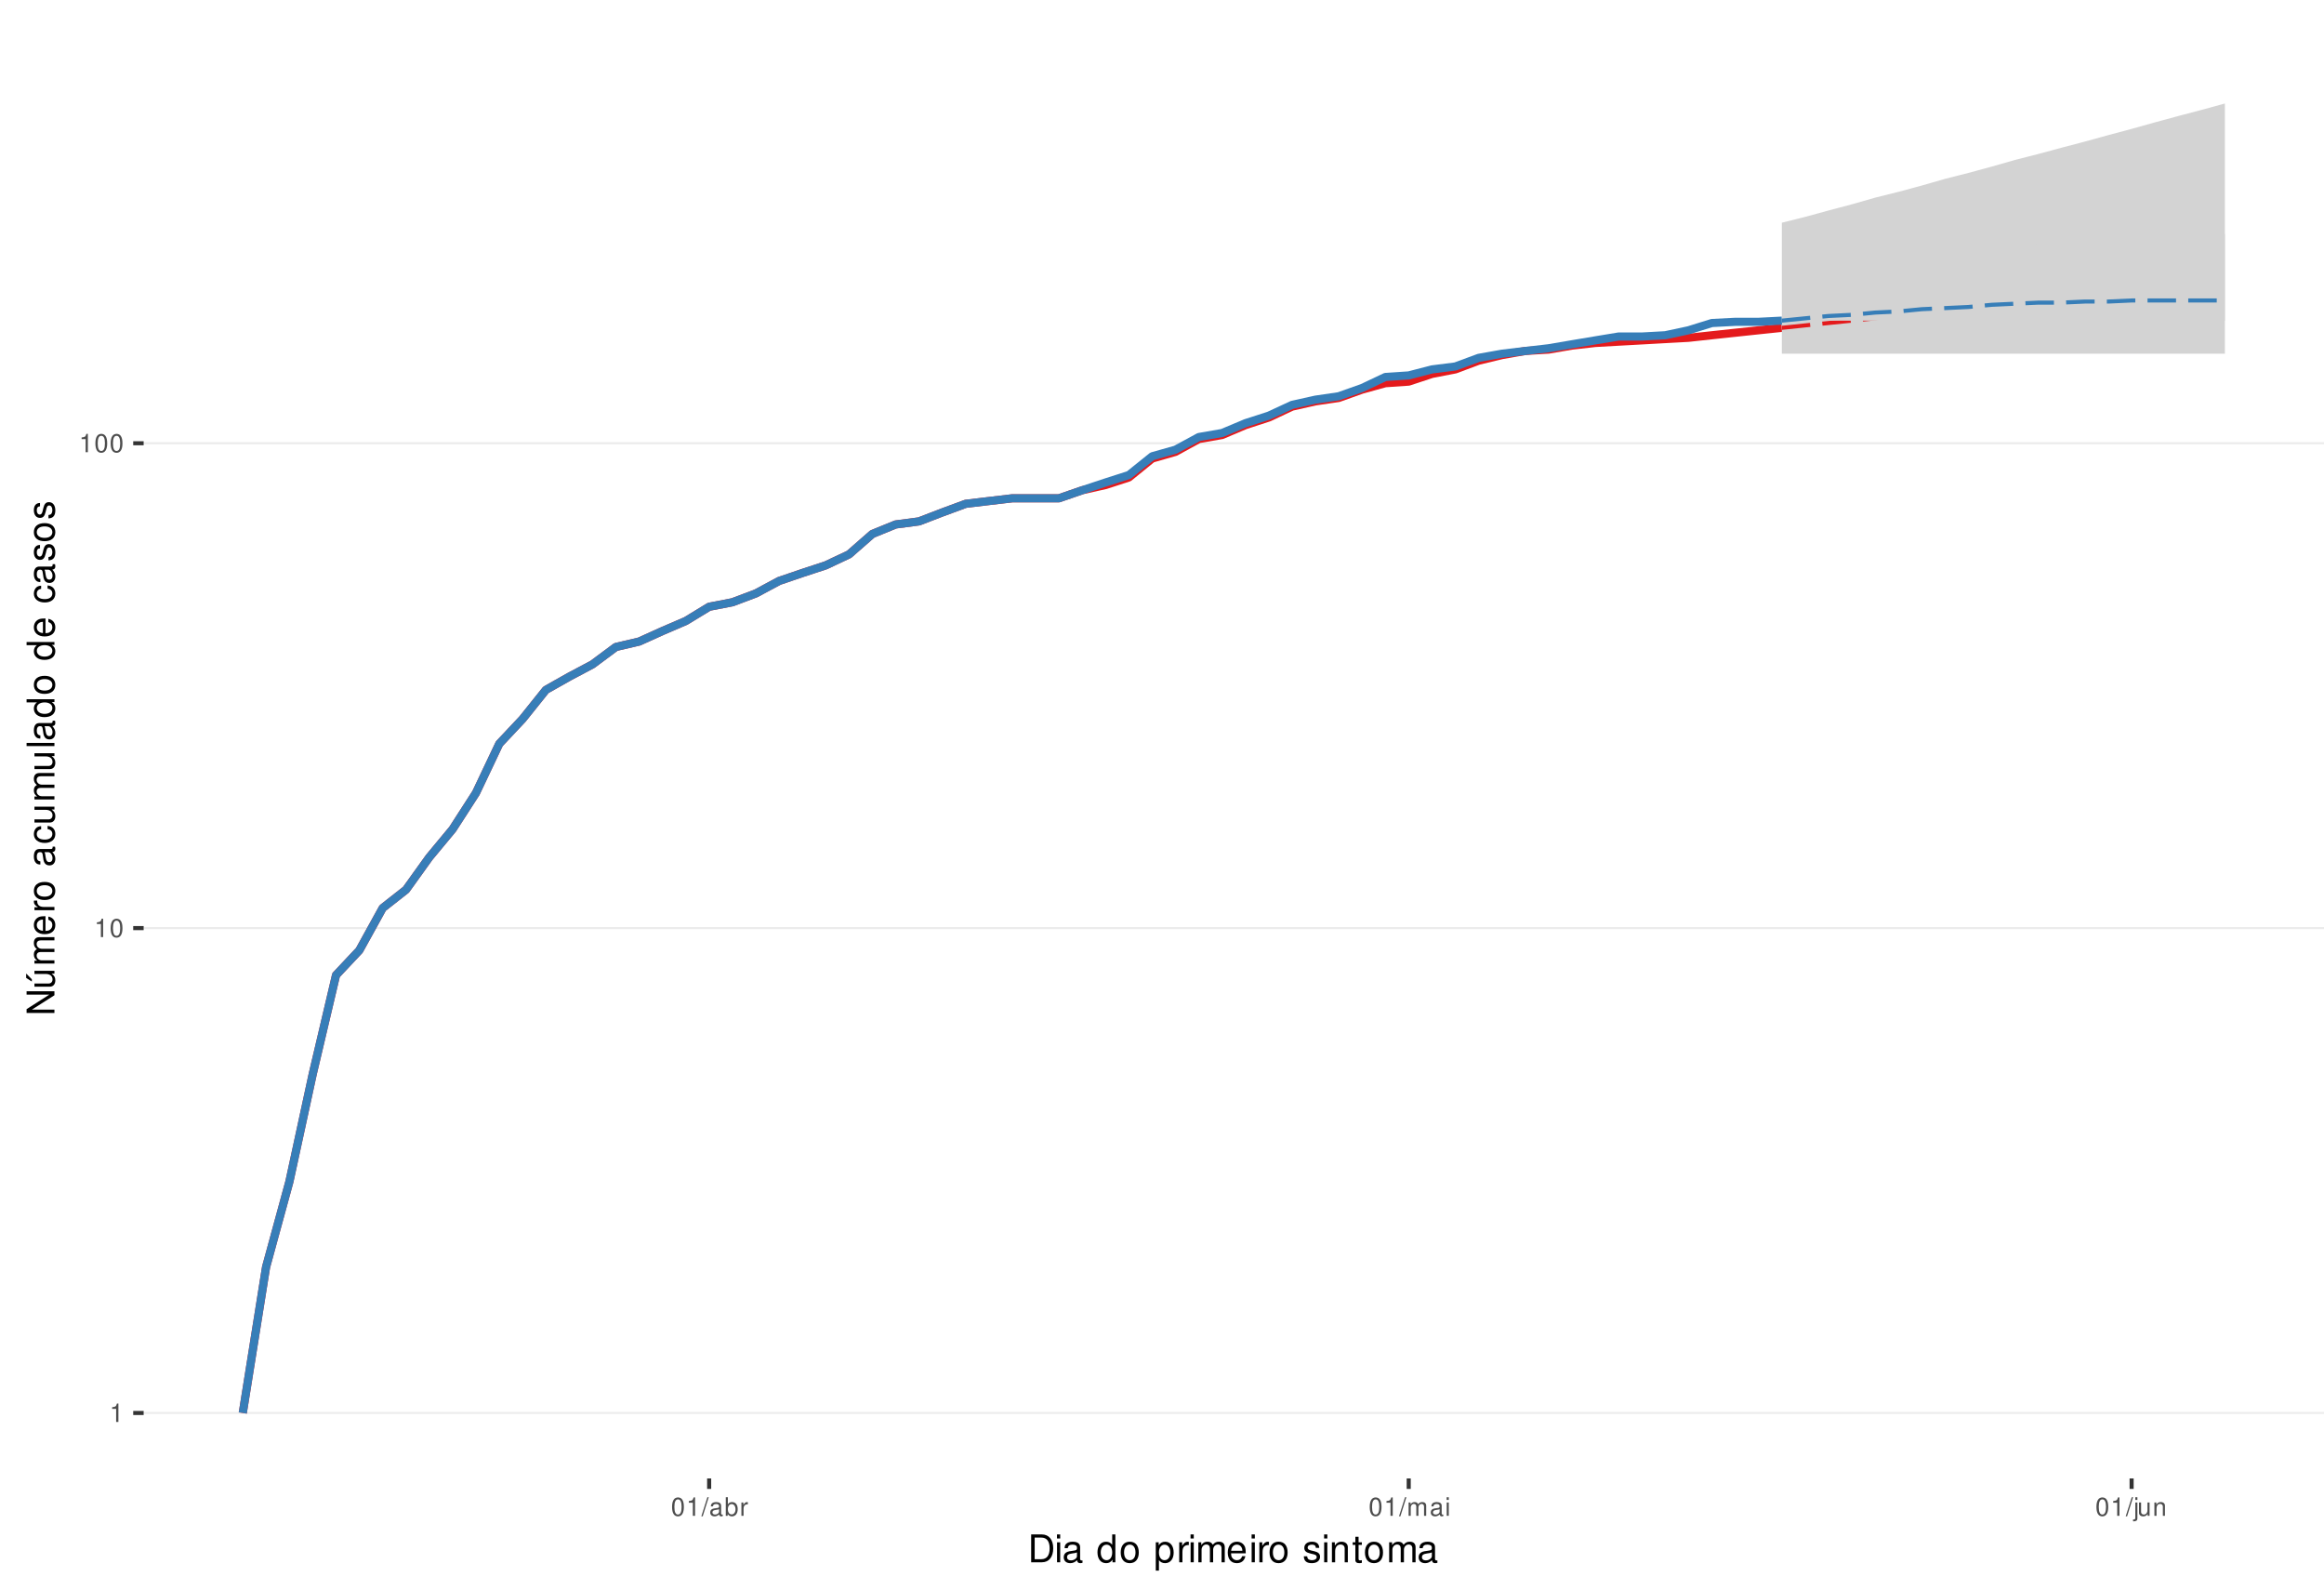
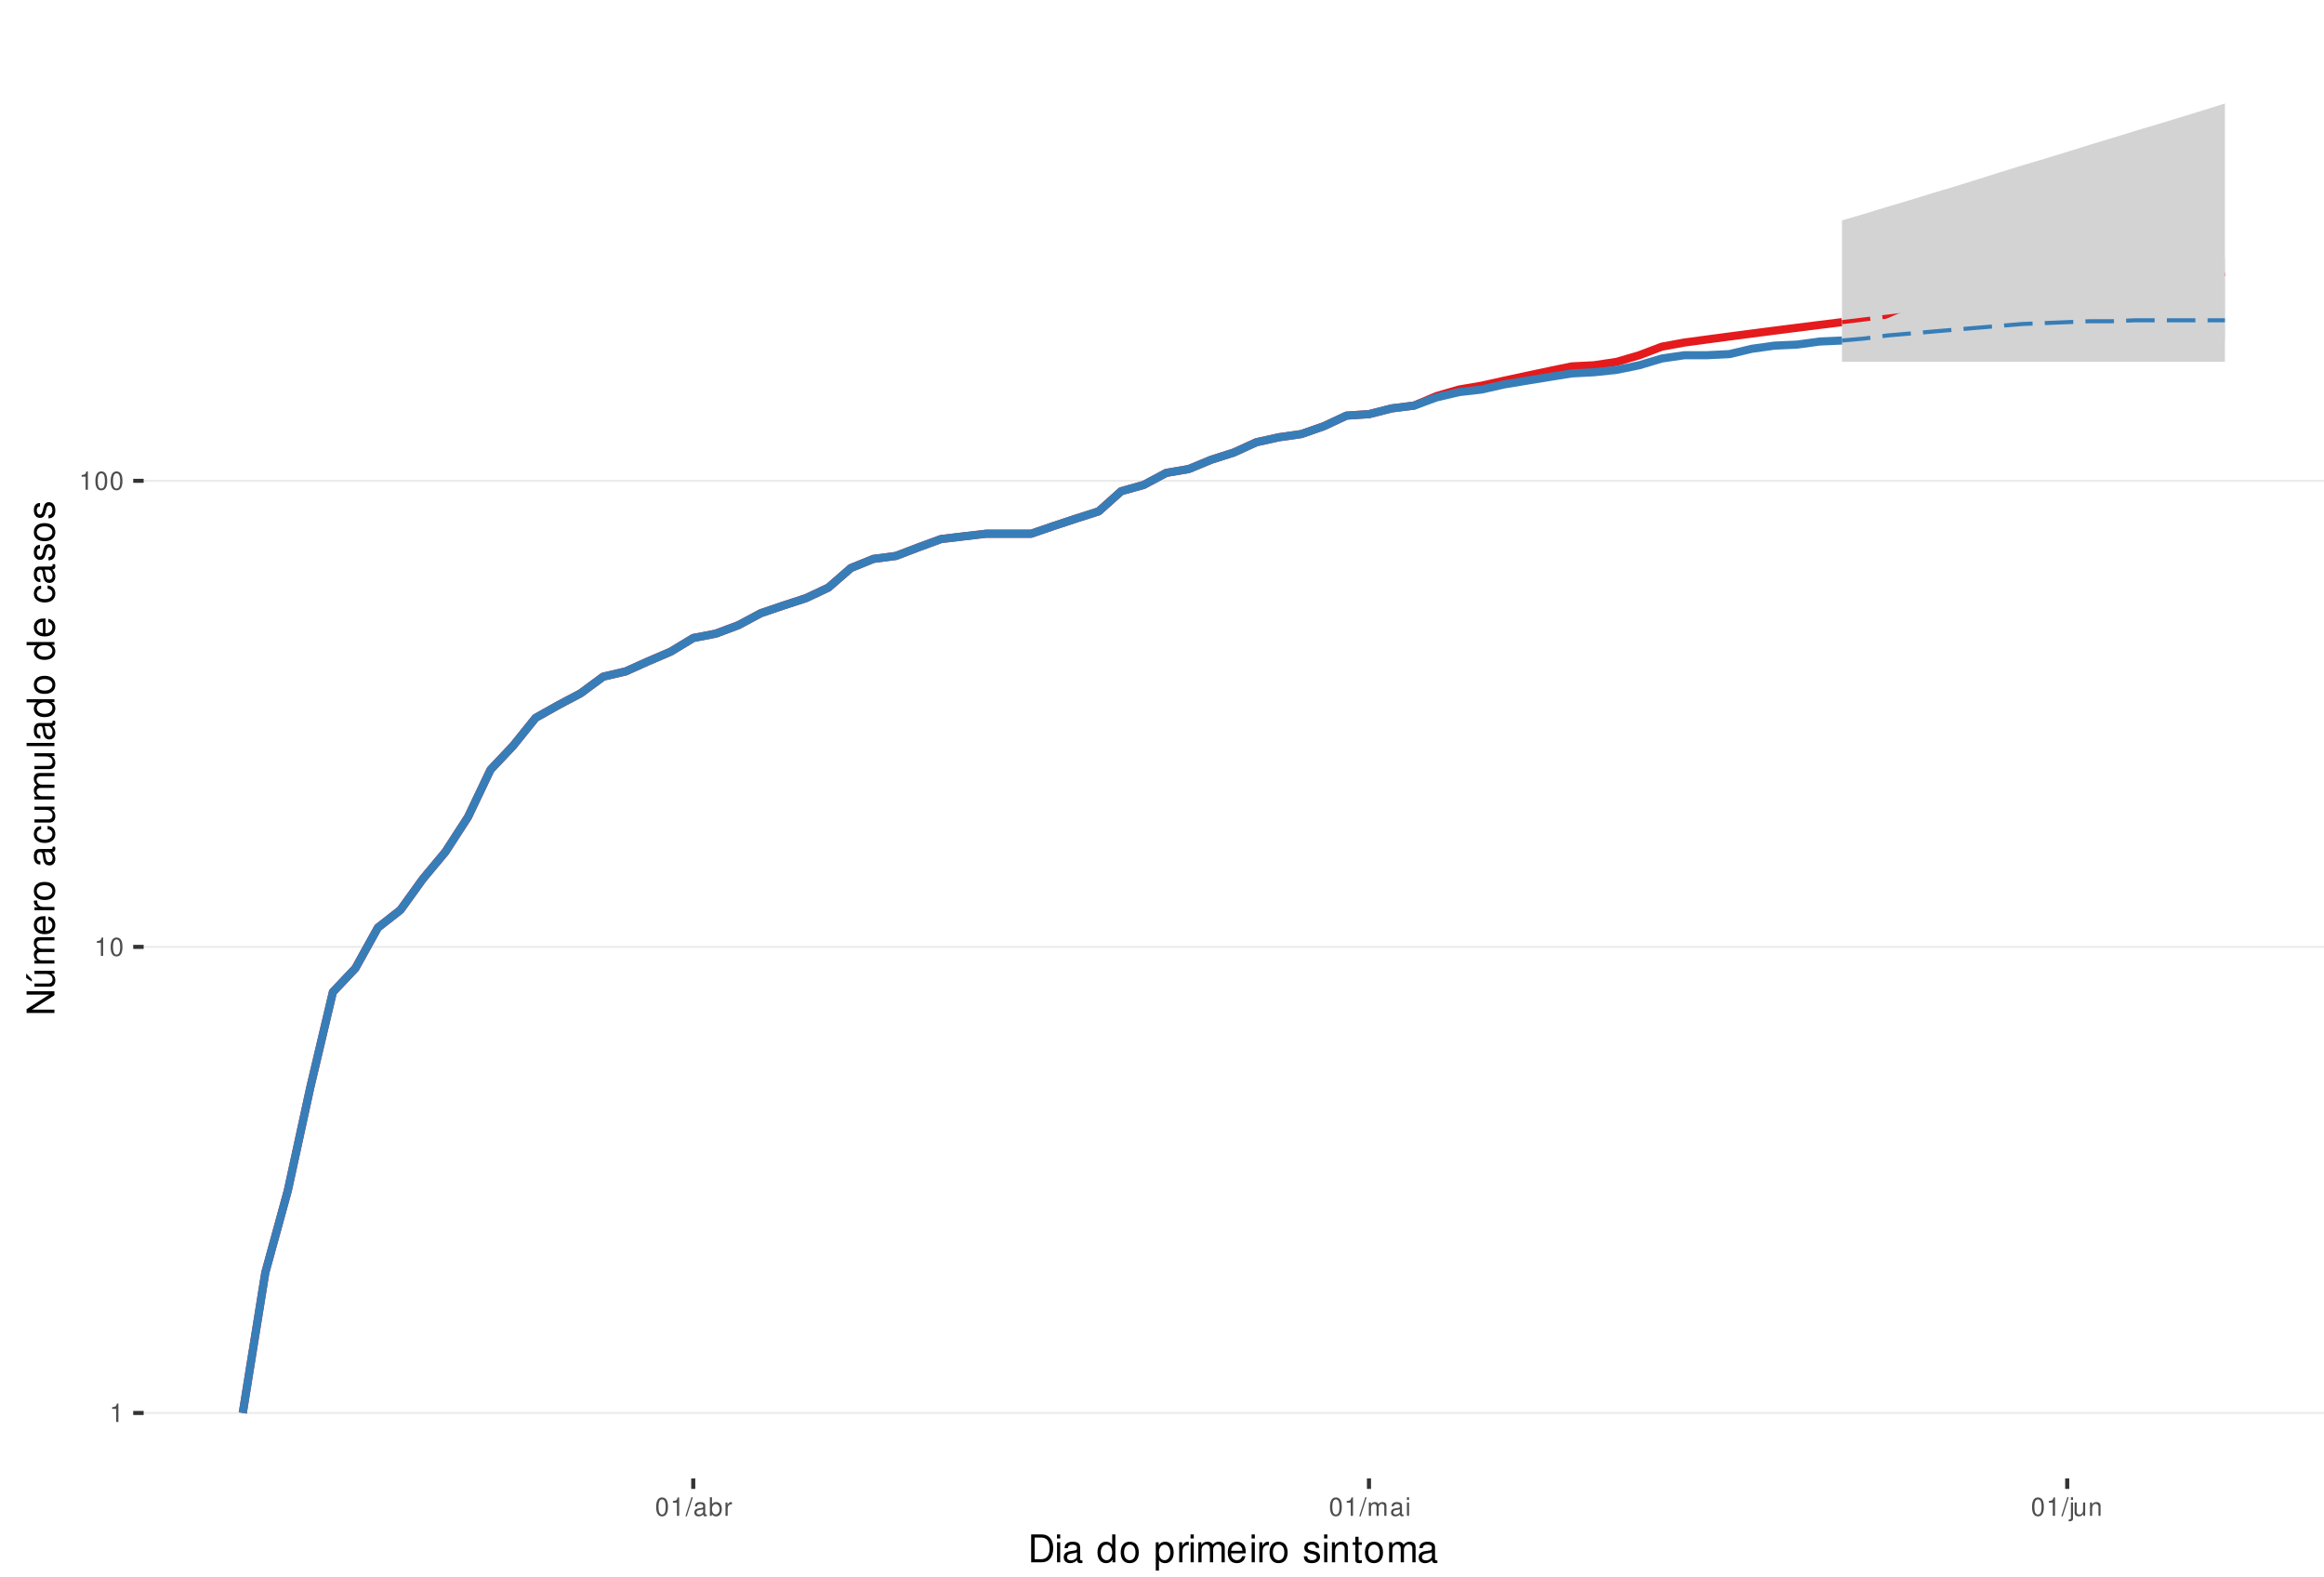
<svg xmlns="http://www.w3.org/2000/svg" xmlns:xlink="http://www.w3.org/1999/xlink" width="609pt" height="413pt" viewBox="0 0 609 413" version="1.1">
  <defs>
    <g>
      <symbol overflow="visible" id="glyph0-0">
        <path style="stroke:none;" d="" />
      </symbol>
      <symbol overflow="visible" id="glyph0-1">
        <path style="stroke:none;" d="M 1.719 -3.422 L 1.719 0 L 2.312 0 L 2.312 -4.812 L 1.922 -4.812 C 1.719 -4.078 1.578 -3.969 0.672 -3.859 L 0.672 -3.422 Z M 1.719 -3.422 " />
      </symbol>
      <symbol overflow="visible" id="glyph0-2">
        <path style="stroke:none;" d="M 1.828 -4.812 C 1.391 -4.812 0.984 -4.609 0.75 -4.281 C 0.438 -3.859 0.281 -3.219 0.281 -2.328 C 0.281 -0.703 0.812 0.156 1.828 0.156 C 2.828 0.156 3.375 -0.703 3.375 -2.297 C 3.375 -3.219 3.234 -3.844 2.922 -4.281 C 2.672 -4.625 2.281 -4.812 1.828 -4.812 Z M 1.828 -4.297 C 2.469 -4.297 2.781 -3.641 2.781 -2.344 C 2.781 -0.969 2.469 -0.328 1.812 -0.328 C 1.203 -0.328 0.891 -1 0.891 -2.328 C 0.891 -3.641 1.203 -4.297 1.828 -4.297 Z M 1.828 -4.297 " />
      </symbol>
      <symbol overflow="visible" id="glyph0-3">
        <path style="stroke:none;" d="M 1.531 -4.859 L -0.047 0.141 L 0.312 0.141 L 1.891 -4.859 Z M 1.531 -4.859 " />
      </symbol>
      <symbol overflow="visible" id="glyph0-4">
        <path style="stroke:none;" d="M 3.562 -0.328 C 3.5 -0.312 3.469 -0.312 3.438 -0.312 C 3.25 -0.312 3.141 -0.406 3.141 -0.578 L 3.141 -2.641 C 3.141 -3.25 2.688 -3.594 1.828 -3.594 C 1.312 -3.594 0.906 -3.438 0.672 -3.188 C 0.516 -3 0.453 -2.797 0.438 -2.453 L 0.984 -2.453 C 1.031 -2.875 1.297 -3.078 1.812 -3.078 C 2.312 -3.078 2.594 -2.891 2.594 -2.562 L 2.594 -2.406 C 2.578 -2.172 2.469 -2.078 2.016 -2.031 C 1.219 -1.922 1.109 -1.891 0.891 -1.812 C 0.484 -1.641 0.281 -1.328 0.281 -0.875 C 0.281 -0.25 0.719 0.156 1.422 0.156 C 1.859 0.156 2.219 0 2.609 -0.359 C 2.656 0 2.828 0.156 3.188 0.156 C 3.297 0.156 3.375 0.141 3.562 0.094 Z M 2.594 -1.094 C 2.594 -0.906 2.531 -0.797 2.375 -0.641 C 2.141 -0.438 1.875 -0.328 1.547 -0.328 C 1.109 -0.328 0.859 -0.547 0.859 -0.891 C 0.859 -1.266 1.094 -1.438 1.703 -1.531 C 2.297 -1.609 2.406 -1.641 2.594 -1.719 Z M 2.594 -1.094 " />
      </symbol>
      <symbol overflow="visible" id="glyph0-5">
        <path style="stroke:none;" d="M 0.359 -4.859 L 0.359 0 L 0.859 0 L 0.859 -0.453 C 1.125 -0.047 1.484 0.156 1.969 0.156 C 2.875 0.156 3.484 -0.594 3.484 -1.75 C 3.484 -2.891 2.922 -3.594 1.984 -3.594 C 1.516 -3.594 1.172 -3.406 0.906 -3.016 L 0.906 -4.859 Z M 1.891 -3.062 C 2.5 -3.062 2.906 -2.531 2.906 -1.703 C 2.906 -0.906 2.484 -0.359 1.891 -0.359 C 1.297 -0.359 0.906 -0.906 0.906 -1.719 C 0.906 -2.531 1.297 -3.062 1.891 -3.062 Z M 1.891 -3.062 " />
      </symbol>
      <symbol overflow="visible" id="glyph0-6">
        <path style="stroke:none;" d="M 0.453 -3.484 L 0.453 0 L 1.016 0 L 1.016 -1.812 C 1.031 -2.656 1.375 -3.016 2.141 -3 L 2.141 -3.562 C 2.047 -3.578 1.984 -3.594 1.922 -3.594 C 1.562 -3.594 1.297 -3.375 0.969 -2.859 L 0.969 -3.484 Z M 0.453 -3.484 " />
      </symbol>
      <symbol overflow="visible" id="glyph0-7">
        <path style="stroke:none;" d="M 0.469 -3.484 L 0.469 0 L 1.031 0 L 1.031 -2.188 C 1.031 -2.703 1.391 -3.109 1.844 -3.109 C 2.25 -3.109 2.484 -2.844 2.484 -2.406 L 2.484 0 L 3.047 0 L 3.047 -2.188 C 3.047 -2.703 3.422 -3.109 3.875 -3.109 C 4.266 -3.109 4.516 -2.844 4.516 -2.406 L 4.516 0 L 5.078 0 L 5.078 -2.609 C 5.078 -3.234 4.719 -3.594 4.062 -3.594 C 3.594 -3.594 3.312 -3.453 2.984 -3.062 C 2.781 -3.422 2.5 -3.594 2.047 -3.594 C 1.578 -3.594 1.266 -3.422 0.984 -3 L 0.984 -3.484 Z M 0.469 -3.484 " />
      </symbol>
      <symbol overflow="visible" id="glyph0-8">
        <path style="stroke:none;" d="M 1 -3.484 L 0.453 -3.484 L 0.453 0 L 1 0 Z M 1 -4.859 L 0.438 -4.859 L 0.438 -4.156 L 1 -4.156 Z M 1 -4.859 " />
      </symbol>
      <symbol overflow="visible" id="glyph0-9">
        <path style="stroke:none;" d="M 0.469 -3.484 L 0.469 0.5 C 0.469 0.859 0.359 0.969 0.016 0.969 C -0.031 0.969 -0.047 0.969 -0.125 0.953 L -0.125 1.438 C -0.047 1.438 -0.016 1.453 0.062 1.453 C 0.688 1.453 1.016 1.203 1.016 0.719 L 1.016 -3.484 Z M 1.016 -4.859 L 0.469 -4.859 L 0.469 -4.156 L 1.016 -4.156 Z M 1.016 -4.859 " />
      </symbol>
      <symbol overflow="visible" id="glyph0-10">
        <path style="stroke:none;" d="M 3.203 0 L 3.203 -3.484 L 2.656 -3.484 L 2.656 -1.516 C 2.656 -0.797 2.281 -0.328 1.703 -0.328 C 1.266 -0.328 0.984 -0.594 0.984 -1.016 L 0.984 -3.484 L 0.438 -3.484 L 0.438 -0.797 C 0.438 -0.219 0.859 0.156 1.547 0.156 C 2.062 0.156 2.391 -0.031 2.703 -0.484 L 2.703 0 Z M 3.203 0 " />
      </symbol>
      <symbol overflow="visible" id="glyph0-11">
        <path style="stroke:none;" d="M 0.469 -3.484 L 0.469 0 L 1.031 0 L 1.031 -1.922 C 1.031 -2.641 1.391 -3.109 1.969 -3.109 C 2.406 -3.109 2.688 -2.828 2.688 -2.422 L 2.688 0 L 3.234 0 L 3.234 -2.641 C 3.234 -3.219 2.812 -3.594 2.141 -3.594 C 1.625 -3.594 1.281 -3.391 0.984 -2.906 L 0.984 -3.484 Z M 0.469 -3.484 " />
      </symbol>
      <symbol overflow="visible" id="glyph1-0">
        <path style="stroke:none;" d="" />
      </symbol>
      <symbol overflow="visible" id="glyph1-1">
        <path style="stroke:none;" d="M 0.891 0 L 3.703 0 C 5.547 0 6.672 -1.375 6.672 -3.656 C 6.672 -5.906 5.547 -7.297 3.703 -7.297 L 0.891 -7.297 Z M 1.812 -0.812 L 1.812 -6.469 L 3.547 -6.469 C 4.984 -6.469 5.734 -5.5 5.734 -3.641 C 5.734 -1.797 4.984 -0.812 3.547 -0.812 Z M 1.812 -0.812 " />
      </symbol>
      <symbol overflow="visible" id="glyph1-2">
        <path style="stroke:none;" d="M 1.5 -5.234 L 0.672 -5.234 L 0.672 0 L 1.5 0 Z M 1.5 -7.297 L 0.656 -7.297 L 0.656 -6.234 L 1.5 -6.234 Z M 1.5 -7.297 " />
      </symbol>
      <symbol overflow="visible" id="glyph1-3">
        <path style="stroke:none;" d="M 5.344 -0.484 C 5.266 -0.469 5.219 -0.469 5.172 -0.469 C 4.875 -0.469 4.719 -0.625 4.719 -0.875 L 4.719 -3.953 C 4.719 -4.891 4.047 -5.391 2.75 -5.391 C 1.984 -5.391 1.375 -5.172 1.016 -4.781 C 0.766 -4.516 0.672 -4.203 0.656 -3.688 L 1.484 -3.688 C 1.562 -4.328 1.938 -4.625 2.719 -4.625 C 3.484 -4.625 3.891 -4.344 3.891 -3.844 L 3.891 -3.625 C 3.875 -3.266 3.703 -3.125 3.016 -3.047 C 1.844 -2.891 1.656 -2.844 1.344 -2.719 C 0.734 -2.453 0.422 -2 0.422 -1.312 C 0.422 -0.375 1.078 0.234 2.141 0.234 C 2.797 0.234 3.328 0 3.922 -0.547 C 3.984 0 4.234 0.234 4.781 0.234 C 4.953 0.234 5.062 0.203 5.344 0.141 Z M 3.891 -1.656 C 3.891 -1.375 3.812 -1.203 3.562 -0.969 C 3.219 -0.656 2.812 -0.5 2.312 -0.5 C 1.672 -0.5 1.297 -0.812 1.297 -1.344 C 1.297 -1.891 1.656 -2.172 2.547 -2.297 C 3.438 -2.422 3.609 -2.453 3.891 -2.594 Z M 3.891 -1.656 " />
      </symbol>
      <symbol overflow="visible" id="glyph1-4">
        <path style="stroke:none;" d="" />
      </symbol>
      <symbol overflow="visible" id="glyph1-5">
        <path style="stroke:none;" d="M 4.953 -7.297 L 4.125 -7.297 L 4.125 -4.578 C 3.766 -5.109 3.203 -5.391 2.516 -5.391 C 1.156 -5.391 0.266 -4.297 0.266 -2.625 C 0.266 -0.859 1.125 0.234 2.547 0.234 C 3.266 0.234 3.766 -0.047 4.203 -0.688 L 4.203 0 L 4.953 0 Z M 2.656 -4.609 C 3.547 -4.609 4.125 -3.812 4.125 -2.562 C 4.125 -1.344 3.547 -0.547 2.656 -0.547 C 1.734 -0.547 1.125 -1.359 1.125 -2.578 C 1.125 -3.797 1.734 -4.609 2.656 -4.609 Z M 2.656 -4.609 " />
      </symbol>
      <symbol overflow="visible" id="glyph1-6">
        <path style="stroke:none;" d="M 2.719 -5.391 C 1.234 -5.391 0.359 -4.344 0.359 -2.578 C 0.359 -0.812 1.234 0.234 2.734 0.234 C 4.203 0.234 5.094 -0.812 5.094 -2.547 C 5.094 -4.359 4.234 -5.391 2.719 -5.391 Z M 2.734 -4.625 C 3.672 -4.625 4.234 -3.844 4.234 -2.547 C 4.234 -1.312 3.656 -0.547 2.734 -0.547 C 1.797 -0.547 1.234 -1.312 1.234 -2.578 C 1.234 -3.844 1.797 -4.625 2.734 -4.625 Z M 2.734 -4.625 " />
      </symbol>
      <symbol overflow="visible" id="glyph1-7">
        <path style="stroke:none;" d="M 0.547 2.188 L 1.375 2.188 L 1.375 -0.547 C 1.812 -0.016 2.312 0.234 2.984 0.234 C 4.344 0.234 5.234 -0.859 5.234 -2.531 C 5.234 -4.297 4.375 -5.391 2.984 -5.391 C 2.266 -5.391 1.703 -5.062 1.312 -4.453 L 1.312 -5.234 L 0.547 -5.234 Z M 2.844 -4.609 C 3.766 -4.609 4.359 -3.797 4.359 -2.547 C 4.359 -1.359 3.75 -0.547 2.844 -0.547 C 1.953 -0.547 1.375 -1.344 1.375 -2.578 C 1.375 -3.812 1.953 -4.609 2.844 -4.609 Z M 2.844 -4.609 " />
      </symbol>
      <symbol overflow="visible" id="glyph1-8">
        <path style="stroke:none;" d="M 0.688 -5.234 L 0.688 0 L 1.531 0 L 1.531 -2.719 C 1.547 -3.984 2.062 -4.547 3.203 -4.516 L 3.203 -5.359 C 3.062 -5.375 2.984 -5.391 2.891 -5.391 C 2.344 -5.391 1.938 -5.062 1.453 -4.297 L 1.453 -5.234 Z M 0.688 -5.234 " />
      </symbol>
      <symbol overflow="visible" id="glyph1-9">
        <path style="stroke:none;" d="M 0.703 -5.234 L 0.703 0 L 1.547 0 L 1.547 -3.297 C 1.547 -4.047 2.094 -4.656 2.766 -4.656 C 3.391 -4.656 3.734 -4.281 3.734 -3.609 L 3.734 0 L 4.578 0 L 4.578 -3.297 C 4.578 -4.047 5.125 -4.656 5.812 -4.656 C 6.422 -4.656 6.781 -4.266 6.781 -3.609 L 6.781 0 L 7.625 0 L 7.625 -3.938 C 7.625 -4.875 7.078 -5.391 6.094 -5.391 C 5.406 -5.391 4.984 -5.188 4.484 -4.594 C 4.188 -5.156 3.766 -5.391 3.078 -5.391 C 2.375 -5.391 1.906 -5.125 1.469 -4.5 L 1.469 -5.234 Z M 0.703 -5.234 " />
      </symbol>
      <symbol overflow="visible" id="glyph1-10">
        <path style="stroke:none;" d="M 5.125 -2.344 C 5.125 -3.141 5.062 -3.625 4.922 -4.016 C 4.578 -4.875 3.781 -5.391 2.797 -5.391 C 1.344 -5.391 0.406 -4.281 0.406 -2.547 C 0.406 -0.812 1.297 0.234 2.781 0.234 C 3.984 0.234 4.812 -0.453 5.016 -1.594 L 4.188 -1.594 C 3.953 -0.906 3.484 -0.547 2.812 -0.547 C 2.281 -0.547 1.828 -0.781 1.547 -1.219 C 1.344 -1.516 1.281 -1.812 1.266 -2.344 Z M 1.297 -3.016 C 1.359 -3.984 1.953 -4.625 2.797 -4.625 C 3.641 -4.625 4.234 -3.953 4.234 -3.016 Z M 1.297 -3.016 " />
      </symbol>
      <symbol overflow="visible" id="glyph1-11">
        <path style="stroke:none;" d="M 4.375 -3.781 C 4.375 -4.812 3.688 -5.391 2.484 -5.391 C 1.266 -5.391 0.469 -4.766 0.469 -3.797 C 0.469 -2.969 0.891 -2.578 2.125 -2.281 L 2.906 -2.094 C 3.484 -1.953 3.719 -1.734 3.719 -1.375 C 3.719 -0.875 3.234 -0.547 2.5 -0.547 C 2.047 -0.547 1.672 -0.672 1.453 -0.891 C 1.328 -1.047 1.266 -1.188 1.219 -1.562 L 0.344 -1.562 C 0.375 -0.344 1.062 0.234 2.438 0.234 C 3.75 0.234 4.594 -0.422 4.594 -1.438 C 4.594 -2.203 4.156 -2.641 3.109 -2.891 L 2.312 -3.078 C 1.625 -3.234 1.344 -3.453 1.344 -3.828 C 1.344 -4.312 1.766 -4.625 2.453 -4.625 C 3.125 -4.625 3.484 -4.328 3.5 -3.781 Z M 4.375 -3.781 " />
      </symbol>
      <symbol overflow="visible" id="glyph1-12">
        <path style="stroke:none;" d="M 0.703 -5.234 L 0.703 0 L 1.547 0 L 1.547 -2.891 C 1.547 -3.953 2.094 -4.656 2.953 -4.656 C 3.625 -4.656 4.047 -4.266 4.047 -3.625 L 4.047 0 L 4.875 0 L 4.875 -3.953 C 4.875 -4.828 4.219 -5.391 3.203 -5.391 C 2.438 -5.391 1.938 -5.094 1.469 -4.359 L 1.469 -5.234 Z M 0.703 -5.234 " />
      </symbol>
      <symbol overflow="visible" id="glyph1-13">
        <path style="stroke:none;" d="M 2.547 -5.234 L 1.688 -5.234 L 1.688 -6.688 L 0.844 -6.688 L 0.844 -5.234 L 0.141 -5.234 L 0.141 -4.562 L 0.844 -4.562 L 0.844 -0.594 C 0.844 -0.062 1.203 0.234 1.859 0.234 C 2.078 0.234 2.266 0.203 2.547 0.156 L 2.547 -0.547 C 2.422 -0.516 2.312 -0.5 2.141 -0.5 C 1.781 -0.5 1.688 -0.594 1.688 -0.969 L 1.688 -4.562 L 2.547 -4.562 Z M 2.547 -5.234 " />
      </symbol>
      <symbol overflow="visible" id="glyph2-0">
        <path style="stroke:none;" d="" />
      </symbol>
      <symbol overflow="visible" id="glyph2-1">
        <path style="stroke:none;" d="M -7.297 -6.453 L -7.297 -5.578 L -1.328 -5.578 L -7.297 -1.766 L -7.297 -0.766 L 0 -0.766 L 0 -1.641 L -5.906 -1.641 L 0 -5.406 L 0 -6.453 Z M -7.297 -6.453 " />
      </symbol>
      <symbol overflow="visible" id="glyph2-2">
        <path style="stroke:none;" d="M 0 -4.812 L -5.234 -4.812 L -5.234 -3.984 L -2.266 -3.984 C -1.203 -3.984 -0.5 -3.438 -0.5 -2.562 C -0.5 -1.906 -0.906 -1.484 -1.531 -1.484 L -5.234 -1.484 L -5.234 -0.656 L -1.203 -0.656 C -0.328 -0.656 0.234 -1.297 0.234 -2.312 C 0.234 -3.094 -0.047 -3.578 -0.734 -4.062 L 0 -4.062 Z M -7.406 -2.953 L -5.922 -2 L -5.922 -2.594 L -7.406 -4.094 Z M -7.406 -2.953 " />
      </symbol>
      <symbol overflow="visible" id="glyph2-3">
        <path style="stroke:none;" d="M -5.234 -0.703 L 0 -0.703 L 0 -1.547 L -3.297 -1.547 C -4.047 -1.547 -4.656 -2.094 -4.656 -2.766 C -4.656 -3.391 -4.281 -3.734 -3.609 -3.734 L 0 -3.734 L 0 -4.578 L -3.297 -4.578 C -4.047 -4.578 -4.656 -5.125 -4.656 -5.812 C -4.656 -6.422 -4.266 -6.781 -3.609 -6.781 L 0 -6.781 L 0 -7.625 L -3.938 -7.625 C -4.875 -7.625 -5.391 -7.078 -5.391 -6.094 C -5.391 -5.406 -5.188 -4.984 -4.594 -4.484 C -5.156 -4.188 -5.391 -3.766 -5.391 -3.078 C -5.391 -2.375 -5.125 -1.906 -4.5 -1.469 L -5.234 -1.469 Z M -5.234 -0.703 " />
      </symbol>
      <symbol overflow="visible" id="glyph2-4">
        <path style="stroke:none;" d="M -2.344 -5.125 C -3.141 -5.125 -3.625 -5.062 -4.016 -4.922 C -4.875 -4.578 -5.391 -3.781 -5.391 -2.797 C -5.391 -1.344 -4.281 -0.406 -2.547 -0.406 C -0.812 -0.406 0.234 -1.297 0.234 -2.781 C 0.234 -3.984 -0.453 -4.812 -1.594 -5.016 L -1.594 -4.188 C -0.906 -3.953 -0.547 -3.484 -0.547 -2.812 C -0.547 -2.281 -0.781 -1.828 -1.219 -1.547 C -1.516 -1.344 -1.812 -1.281 -2.344 -1.266 Z M -3.016 -1.297 C -3.984 -1.359 -4.625 -1.953 -4.625 -2.797 C -4.625 -3.641 -3.953 -4.234 -3.016 -4.234 Z M -3.016 -1.297 " />
      </symbol>
      <symbol overflow="visible" id="glyph2-5">
        <path style="stroke:none;" d="M -5.234 -0.688 L 0 -0.688 L 0 -1.531 L -2.719 -1.531 C -3.984 -1.547 -4.547 -2.062 -4.516 -3.203 L -5.359 -3.203 C -5.375 -3.062 -5.391 -2.984 -5.391 -2.891 C -5.391 -2.344 -5.062 -1.938 -4.297 -1.453 L -5.234 -1.453 Z M -5.234 -0.688 " />
      </symbol>
      <symbol overflow="visible" id="glyph2-6">
        <path style="stroke:none;" d="M -5.391 -2.719 C -5.391 -1.234 -4.344 -0.359 -2.578 -0.359 C -0.812 -0.359 0.234 -1.234 0.234 -2.734 C 0.234 -4.203 -0.812 -5.094 -2.547 -5.094 C -4.359 -5.094 -5.391 -4.234 -5.391 -2.719 Z M -4.625 -2.734 C -4.625 -3.672 -3.844 -4.234 -2.547 -4.234 C -1.312 -4.234 -0.547 -3.656 -0.547 -2.734 C -0.547 -1.797 -1.312 -1.234 -2.578 -1.234 C -3.844 -1.234 -4.625 -1.797 -4.625 -2.734 Z M -4.625 -2.734 " />
      </symbol>
      <symbol overflow="visible" id="glyph2-7">
        <path style="stroke:none;" d="" />
      </symbol>
      <symbol overflow="visible" id="glyph2-8">
        <path style="stroke:none;" d="M -0.484 -5.344 C -0.469 -5.266 -0.469 -5.219 -0.469 -5.172 C -0.469 -4.875 -0.625 -4.719 -0.875 -4.719 L -3.953 -4.719 C -4.891 -4.719 -5.391 -4.047 -5.391 -2.75 C -5.391 -1.984 -5.172 -1.375 -4.781 -1.016 C -4.516 -0.766 -4.203 -0.672 -3.688 -0.656 L -3.688 -1.484 C -4.328 -1.562 -4.625 -1.938 -4.625 -2.719 C -4.625 -3.484 -4.344 -3.891 -3.844 -3.891 L -3.625 -3.891 C -3.266 -3.875 -3.125 -3.703 -3.047 -3.016 C -2.891 -1.844 -2.844 -1.656 -2.719 -1.344 C -2.453 -0.734 -2 -0.422 -1.312 -0.422 C -0.375 -0.422 0.234 -1.078 0.234 -2.141 C 0.234 -2.797 0 -3.328 -0.547 -3.922 C 0 -3.984 0.234 -4.234 0.234 -4.781 C 0.234 -4.953 0.203 -5.062 0.141 -5.344 Z M -1.656 -3.891 C -1.375 -3.891 -1.203 -3.812 -0.969 -3.562 C -0.656 -3.219 -0.5 -2.812 -0.5 -2.312 C -0.5 -1.672 -0.812 -1.297 -1.344 -1.297 C -1.891 -1.297 -2.172 -1.656 -2.297 -2.547 C -2.422 -3.438 -2.453 -3.609 -2.594 -3.891 Z M -1.656 -3.891 " />
      </symbol>
      <symbol overflow="visible" id="glyph2-9">
        <path style="stroke:none;" d="M -3.484 -4.703 C -3.984 -4.672 -4.312 -4.562 -4.609 -4.359 C -5.094 -4 -5.391 -3.375 -5.391 -2.641 C -5.391 -1.219 -4.266 -0.312 -2.531 -0.312 C -0.844 -0.312 0.234 -1.203 0.234 -2.625 C 0.234 -3.875 -0.516 -4.672 -1.797 -4.766 L -1.797 -3.938 C -0.953 -3.797 -0.547 -3.359 -0.547 -2.656 C -0.547 -1.734 -1.297 -1.188 -2.531 -1.188 C -3.844 -1.188 -4.625 -1.719 -4.625 -2.625 C -4.625 -3.328 -4.203 -3.766 -3.484 -3.875 Z M -3.484 -4.703 " />
      </symbol>
      <symbol overflow="visible" id="glyph2-10">
        <path style="stroke:none;" d="M 0 -4.812 L -5.234 -4.812 L -5.234 -3.984 L -2.266 -3.984 C -1.203 -3.984 -0.5 -3.438 -0.5 -2.562 C -0.5 -1.906 -0.906 -1.484 -1.531 -1.484 L -5.234 -1.484 L -5.234 -0.656 L -1.203 -0.656 C -0.328 -0.656 0.234 -1.297 0.234 -2.312 C 0.234 -3.094 -0.047 -3.578 -0.734 -4.062 L 0 -4.062 Z M 0 -4.812 " />
      </symbol>
      <symbol overflow="visible" id="glyph2-11">
        <path style="stroke:none;" d="M -7.297 -1.516 L -7.297 -0.688 L 0 -0.688 L 0 -1.516 Z M -7.297 -1.516 " />
      </symbol>
      <symbol overflow="visible" id="glyph2-12">
        <path style="stroke:none;" d="M -7.297 -4.953 L -7.297 -4.125 L -4.578 -4.125 C -5.109 -3.766 -5.391 -3.203 -5.391 -2.516 C -5.391 -1.156 -4.297 -0.266 -2.625 -0.266 C -0.859 -0.266 0.234 -1.125 0.234 -2.547 C 0.234 -3.266 -0.047 -3.766 -0.688 -4.203 L 0 -4.203 L 0 -4.953 Z M -4.609 -2.656 C -4.609 -3.547 -3.812 -4.125 -2.562 -4.125 C -1.344 -4.125 -0.547 -3.547 -0.547 -2.656 C -0.547 -1.734 -1.359 -1.125 -2.578 -1.125 C -3.797 -1.125 -4.609 -1.734 -4.609 -2.656 Z M -4.609 -2.656 " />
      </symbol>
      <symbol overflow="visible" id="glyph2-13">
        <path style="stroke:none;" d="M -3.781 -4.375 C -4.812 -4.375 -5.391 -3.688 -5.391 -2.484 C -5.391 -1.266 -4.766 -0.469 -3.797 -0.469 C -2.969 -0.469 -2.578 -0.891 -2.281 -2.125 L -2.094 -2.906 C -1.953 -3.484 -1.734 -3.719 -1.375 -3.719 C -0.875 -3.719 -0.547 -3.234 -0.547 -2.5 C -0.547 -2.047 -0.672 -1.672 -0.891 -1.453 C -1.047 -1.328 -1.188 -1.266 -1.562 -1.219 L -1.562 -0.344 C -0.344 -0.375 0.234 -1.062 0.234 -2.438 C 0.234 -3.75 -0.422 -4.594 -1.438 -4.594 C -2.203 -4.594 -2.641 -4.156 -2.891 -3.109 L -3.078 -2.312 C -3.234 -1.625 -3.453 -1.344 -3.828 -1.344 C -4.312 -1.344 -4.625 -1.766 -4.625 -2.453 C -4.625 -3.125 -4.328 -3.484 -3.781 -3.5 Z M -3.781 -4.375 " />
      </symbol>
    </g>
    <clipPath id="clip1">
      <path d="M 37.645 9.961 L 609 9.961 L 609 387.328 L 37.645 387.328 Z M 37.645 9.961 " />
    </clipPath>
    <clipPath id="clip2">
      <path d="M 37.645 369 L 609 369 L 609 371 L 37.645 371 Z M 37.645 369 " />
    </clipPath>
    <clipPath id="clip3">
-       <path d="M 37.645 242 L 609 242 L 609 244 L 37.645 244 Z M 37.645 242 " />
+       <path d="M 37.645 247 L 609 247 L 609 249 L 37.645 249 Z M 37.645 247 " />
    </clipPath>
    <clipPath id="clip4">
-       <path d="M 37.645 115 L 609 115 L 609 117 L 37.645 117 Z M 37.645 115 " />
+       <path d="M 37.645 125 L 609 125 L 609 127 L 37.645 127 Z M 37.645 125 " />
    </clipPath>
  </defs>
  <g id="surface27">
    <rect x="0" y="0" width="609" height="413" style="fill:rgb(100%,100%,100%);fill-opacity:1;stroke:none;" />
    <rect x="0" y="0" width="609" height="413" style="fill:rgb(100%,100%,100%);fill-opacity:1;stroke:none;" />
    <path style="fill:none;stroke-width:1.067;stroke-linecap:round;stroke-linejoin:round;stroke:rgb(100%,100%,100%);stroke-opacity:1;stroke-miterlimit:10;" d="M 0 413 L 609 413 L 609 0 L 0 0 Z M 0 413 " />
    <g clip-path="url(#clip1)" clip-rule="nonzero">
      <path style=" stroke:none;fill-rule:nonzero;fill:rgb(100%,100%,100%);fill-opacity:1;" d="M 37.645 387.328 L 609 387.328 L 609 9.961 L 37.645 9.961 Z M 37.645 387.328 " />
    </g>
    <g clip-path="url(#clip2)" clip-rule="nonzero">
      <path style="fill:none;stroke-width:0.533;stroke-linecap:butt;stroke-linejoin:round;stroke:rgb(92.157%,92.157%,92.157%);stroke-opacity:1;stroke-miterlimit:10;" d="M 37.645 370.176 L 609 370.176 " />
    </g>
    <g clip-path="url(#clip3)" clip-rule="nonzero">
-       <path style="fill:none;stroke-width:0.533;stroke-linecap:butt;stroke-linejoin:round;stroke:rgb(92.157%,92.157%,92.157%);stroke-opacity:1;stroke-miterlimit:10;" d="M 37.645 243.148 L 609 243.148 " />
+       <path style="fill:none;stroke-width:0.533;stroke-linecap:butt;stroke-linejoin:round;stroke:rgb(92.157%,92.157%,92.157%);stroke-opacity:1;stroke-miterlimit:10;" d="M 37.645 248.07 L 609 248.07 " />
    </g>
    <g clip-path="url(#clip4)" clip-rule="nonzero">
-       <path style="fill:none;stroke-width:0.533;stroke-linecap:butt;stroke-linejoin:round;stroke:rgb(92.157%,92.157%,92.157%);stroke-opacity:1;stroke-miterlimit:10;" d="M 37.645 116.125 L 609 116.125 " />
-     </g>
-     <path style="fill:none;stroke-width:2.134;stroke-linecap:butt;stroke-linejoin:round;stroke:rgb(89.412%,10.196%,10.98%);stroke-opacity:1;stroke-miterlimit:10;" d="M 63.617 370.176 L 69.727 331.938 L 75.836 309.57 L 81.949 281.387 L 88.059 255.461 L 94.168 248.961 L 100.281 237.891 L 106.391 233.09 L 112.5 224.586 L 118.613 217.223 L 124.723 207.742 L 130.836 194.852 L 136.945 188.355 L 143.055 180.734 L 149.168 177.285 L 155.277 174.039 L 161.387 169.5 L 167.5 168.07 L 173.609 165.309 L 179.719 162.684 L 185.832 158.961 L 191.941 157.777 L 198.051 155.477 L 204.164 152.199 L 210.273 150.117 L 216.383 148.109 L 222.496 145.23 L 228.605 139.887 L 234.715 137.398 L 240.828 136.594 L 246.938 134.246 L 253.051 131.992 L 259.16 131.262 L 265.27 130.543 L 277.492 130.543 L 283.602 128.434 L 289.715 127.07 L 295.824 125.09 L 301.934 120.125 L 308.047 118.375 L 314.156 115.031 L 320.266 113.961 L 326.379 111.371 L 332.488 109.383 L 338.598 106.527 L 344.711 105.152 L 350.82 104.258 L 356.934 102.074 L 363.043 100.391 L 369.152 99.977 L 375.266 97.957 L 381.375 96.777 L 387.484 94.496 L 393.598 93.023 L 399.707 91.945 L 405.816 91.59 L 411.93 90.539 L 418.039 89.852 L 424.148 89.508 L 430.262 89.172 L 436.371 88.832 L 442.48 88.496 L 448.594 87.832 L 454.703 87.176 L 460.812 86.527 L 466.926 85.887 " />
-     <path style=" stroke:none;fill-rule:nonzero;fill:rgb(82.745%,82.745%,82.745%);fill-opacity:1;" d="M 466.926 58.348 L 473.035 56.82 L 479.148 55.148 L 485.258 53.531 L 491.367 51.785 L 497.48 50.258 L 503.59 48.613 L 509.699 46.855 L 515.812 45.305 L 521.922 43.648 L 528.031 41.898 L 534.145 40.34 L 540.254 38.688 L 546.363 37.086 L 552.477 35.398 L 558.586 33.766 L 564.695 32.055 L 570.809 30.398 L 576.918 28.789 L 583.031 27.117 L 583.031 92.664 L 466.926 92.664 Z M 466.926 58.348 " />
-     <path style="fill:none;stroke-width:1.067;stroke-linecap:butt;stroke-linejoin:round;stroke:rgb(89.412%,10.196%,10.98%);stroke-opacity:1;stroke-dasharray:7.469,3.201;stroke-miterlimit:10;" d="M 466.926 85.887 L 473.035 85.25 L 479.148 84.625 L 485.258 84.004 L 491.367 83.391 L 497.48 82.484 L 503.59 81.887 L 509.699 81.297 L 515.812 80.715 L 521.922 80.137 L 528.031 79.281 L 534.145 78.719 L 540.254 78.16 L 546.363 77.336 L 552.477 76.793 L 558.586 75.988 L 564.695 75.457 L 570.809 74.672 L 576.918 74.152 L 583.031 73.383 " />
-     <path style="fill:none;stroke-width:2.134;stroke-linecap:butt;stroke-linejoin:round;stroke:rgb(21.569%,49.412%,72.157%);stroke-opacity:1;stroke-miterlimit:10;" d="M 63.617 370.176 L 69.727 331.938 L 75.836 309.57 L 81.949 281.387 L 88.059 255.461 L 94.168 248.961 L 100.281 237.891 L 106.391 233.09 L 112.5 224.586 L 118.613 217.223 L 124.723 207.742 L 130.836 194.852 L 136.945 188.355 L 143.055 180.734 L 149.168 177.285 L 155.277 174.039 L 161.387 169.5 L 167.5 168.07 L 173.609 165.309 L 179.719 162.684 L 185.832 158.961 L 191.941 157.777 L 198.051 155.477 L 204.164 152.199 L 210.273 150.117 L 216.383 148.109 L 222.496 145.23 L 228.605 139.887 L 234.715 137.398 L 240.828 136.594 L 246.938 134.246 L 253.051 131.992 L 259.16 131.262 L 265.27 130.543 L 277.492 130.543 L 283.602 128.434 L 289.715 126.402 L 295.824 124.445 L 301.934 119.535 L 308.047 117.805 L 314.156 114.492 L 320.266 113.434 L 326.379 110.867 L 332.488 108.895 L 338.598 106.066 L 344.711 104.703 L 350.82 103.812 L 356.934 101.648 L 363.043 98.758 L 369.152 98.355 L 375.266 96.777 L 381.375 96.008 L 387.484 93.754 L 393.598 92.664 L 399.707 91.945 L 405.816 91.238 L 411.93 90.195 L 418.039 89.172 L 424.148 88.164 L 430.262 88.164 L 436.371 87.832 L 442.48 86.527 L 448.594 84.625 L 454.703 84.312 L 460.812 84.312 L 466.926 84.004 " />
-     <path style=" stroke:none;fill-rule:nonzero;fill:rgb(82.745%,82.745%,82.745%);fill-opacity:1;" d="M 466.926 84.004 L 473.035 81.297 L 479.148 79 L 485.258 76.523 L 491.367 74.41 L 497.48 72.625 L 503.59 70.656 L 509.699 69.223 L 515.812 67.598 L 521.922 66.02 L 528.031 64.918 L 534.145 63.836 L 540.254 62.988 L 546.363 62.152 L 552.477 61.738 L 558.586 61.535 L 564.695 61.328 L 583.031 61.328 L 583.031 84.004 Z M 466.926 84.004 " />
-     <path style="fill:none;stroke-width:1.067;stroke-linecap:butt;stroke-linejoin:round;stroke:rgb(21.569%,49.412%,72.157%);stroke-opacity:1;stroke-dasharray:7.469,3.201;stroke-miterlimit:10;" d="M 466.926 84.004 L 473.035 83.391 L 479.148 82.785 L 485.258 82.484 L 491.367 81.887 L 497.48 81.594 L 503.59 81.004 L 509.699 80.715 L 515.812 80.426 L 521.922 79.852 L 528.031 79.566 L 534.145 79.281 L 540.254 79.281 L 546.363 79 L 552.477 79 L 558.586 78.719 L 583.031 78.719 " />
+       <path style="fill:none;stroke-width:0.533;stroke-linecap:butt;stroke-linejoin:round;stroke:rgb(92.157%,92.157%,92.157%);stroke-opacity:1;stroke-miterlimit:10;" d="M 37.645 125.965 L 609 125.965 " />
+     </g>
+     <path style="fill:none;stroke-width:2.134;stroke-linecap:butt;stroke-linejoin:round;stroke:rgb(89.412%,10.196%,10.98%);stroke-opacity:1;stroke-miterlimit:10;" d="M 63.617 370.176 L 69.52 333.418 L 75.422 311.918 L 81.324 284.828 L 87.227 259.906 L 93.129 253.66 L 99.031 243.016 L 104.934 238.402 L 110.836 230.227 L 116.738 223.148 L 122.641 214.035 L 128.543 201.645 L 134.445 195.398 L 140.348 188.074 L 146.25 184.758 L 152.152 181.637 L 158.055 177.277 L 163.957 175.898 L 169.859 173.246 L 175.762 170.723 L 181.664 167.145 L 187.566 166.004 L 193.469 163.797 L 199.371 160.645 L 205.273 158.641 L 211.176 156.715 L 217.078 153.945 L 222.98 148.812 L 228.883 146.418 L 234.785 145.645 L 240.688 143.387 L 246.59 141.223 L 252.492 140.52 L 258.395 139.828 L 270.199 139.828 L 276.102 137.801 L 282.004 135.848 L 287.906 133.965 L 293.809 128.688 L 299.711 127.039 L 305.617 123.887 L 311.52 122.875 L 317.422 120.434 L 323.324 118.555 L 329.227 115.859 L 335.129 114.559 L 341.031 113.711 L 346.934 111.648 L 352.836 108.887 L 358.738 108.504 L 364.641 107 L 370.543 106.262 L 376.445 103.762 L 382.348 102.047 L 388.25 101.043 L 394.152 99.734 L 400.055 98.457 L 405.957 97.207 L 411.859 95.988 L 417.762 95.688 L 423.664 94.797 L 429.566 93.059 L 435.469 90.824 L 441.371 89.742 L 447.273 88.945 L 453.176 88.16 L 459.078 87.387 L 464.98 86.621 L 470.883 85.871 L 476.785 85.129 L 482.688 84.398 " />
+     <path style=" stroke:none;fill-rule:nonzero;fill:rgb(82.745%,82.745%,82.745%);fill-opacity:1;" d="M 482.688 57.746 L 488.59 56.016 L 494.492 54.203 L 500.395 52.453 L 506.297 50.629 L 512.199 48.863 L 518.102 47.039 L 524.004 45.156 L 529.906 43.34 L 535.809 41.582 L 541.711 39.777 L 547.613 37.93 L 553.516 36.148 L 559.418 34.324 L 565.32 32.566 L 571.223 30.773 L 577.125 28.957 L 583.031 27.117 L 583.031 94.797 L 482.688 94.797 Z M 482.688 57.746 " />
+     <path style="fill:none;stroke-width:1.067;stroke-linecap:butt;stroke-linejoin:round;stroke:rgb(89.412%,10.196%,10.98%);stroke-opacity:1;stroke-dasharray:7.469,3.201;stroke-miterlimit:10;" d="M 482.688 84.398 L 488.59 83.676 L 494.492 82.965 L 500.395 82.262 L 506.297 81.34 L 512.199 80.656 L 518.102 79.984 L 524.004 79.102 L 529.906 78.449 L 535.809 77.59 L 541.711 76.953 L 547.613 76.117 L 553.516 75.5 L 559.418 74.688 L 565.32 73.887 L 571.223 73.098 L 577.125 72.516 L 583.031 71.746 " />
+     <path style="fill:none;stroke-width:2.134;stroke-linecap:butt;stroke-linejoin:round;stroke:rgb(21.569%,49.412%,72.157%);stroke-opacity:1;stroke-miterlimit:10;" d="M 63.617 370.176 L 69.52 333.418 L 75.422 311.918 L 81.324 284.828 L 87.227 259.906 L 93.129 253.66 L 99.031 243.016 L 104.934 238.402 L 110.836 230.227 L 116.738 223.148 L 122.641 214.035 L 128.543 201.645 L 134.445 195.398 L 140.348 188.074 L 146.25 184.758 L 152.152 181.637 L 158.055 177.277 L 163.957 175.898 L 169.859 173.246 L 175.762 170.723 L 181.664 167.145 L 187.566 166.004 L 193.469 163.797 L 199.371 160.645 L 205.273 158.641 L 211.176 156.715 L 217.078 153.945 L 222.98 148.812 L 228.883 146.418 L 234.785 145.645 L 240.688 143.387 L 246.59 141.223 L 252.492 140.52 L 258.395 139.828 L 270.199 139.828 L 276.102 137.801 L 282.004 135.848 L 287.906 133.965 L 293.809 128.688 L 299.711 127.039 L 305.617 123.887 L 311.52 122.875 L 317.422 120.434 L 323.324 118.555 L 329.227 115.859 L 335.129 114.559 L 341.031 113.711 L 346.934 111.648 L 352.836 108.887 L 358.738 108.504 L 364.641 107 L 370.543 106.262 L 376.445 104.113 L 382.348 102.727 L 388.25 102.047 L 394.152 100.711 L 400.055 99.734 L 405.957 98.773 L 411.859 97.828 L 417.762 97.516 L 423.664 96.898 L 429.566 95.688 L 435.469 93.922 L 441.371 93.059 L 447.273 93.059 L 453.176 92.773 L 459.078 91.375 L 464.98 90.551 L 470.883 90.281 L 476.785 89.477 L 482.688 89.211 " />
+     <path style=" stroke:none;fill-rule:nonzero;fill:rgb(82.745%,82.745%,82.745%);fill-opacity:1;" d="M 482.688 89.211 L 488.59 86.121 L 494.492 83.438 L 500.395 80.883 L 506.297 78.664 L 512.199 76.535 L 518.102 74.688 L 524.004 72.902 L 529.906 71.367 L 535.809 70.242 L 541.711 69.324 L 547.613 68.598 L 553.516 67.887 L 559.418 67.531 L 565.32 67.355 L 583.031 67.355 L 583.031 89.211 Z M 482.688 89.211 " />
+     <path style="fill:none;stroke-width:1.067;stroke-linecap:butt;stroke-linejoin:round;stroke:rgb(21.569%,49.412%,72.157%);stroke-opacity:1;stroke-dasharray:7.469,3.201;stroke-miterlimit:10;" d="M 482.688 89.211 L 488.59 88.684 L 494.492 87.898 L 506.297 86.875 L 512.199 86.371 L 518.102 85.871 L 524.004 85.375 L 529.906 84.883 L 547.613 84.156 L 553.516 84.156 L 559.418 83.914 L 583.031 83.914 " />
    <g style="fill:rgb(30.196%,30.196%,30.196%);fill-opacity:1;">
      <use xlink:href="#glyph0-1" x="28.715" y="372.523" />
    </g>
    <g style="fill:rgb(30.196%,30.196%,30.196%);fill-opacity:1;">
-       <use xlink:href="#glyph0-1" x="24.715" y="245.496" />
-       <use xlink:href="#glyph0-2" x="28.715" y="245.496" />
-     </g>
-     <g style="fill:rgb(30.196%,30.196%,30.196%);fill-opacity:1;">
-       <use xlink:href="#glyph0-1" x="20.715" y="118.473" />
-       <use xlink:href="#glyph0-2" x="24.715" y="118.473" />
-       <use xlink:href="#glyph0-2" x="28.715" y="118.473" />
+       <use xlink:href="#glyph0-1" x="24.715" y="250.418" />
+       <use xlink:href="#glyph0-2" x="28.715" y="250.418" />
+     </g>
+     <g style="fill:rgb(30.196%,30.196%,30.196%);fill-opacity:1;">
+       <use xlink:href="#glyph0-1" x="20.715" y="128.312" />
+       <use xlink:href="#glyph0-2" x="24.715" y="128.312" />
+       <use xlink:href="#glyph0-2" x="28.715" y="128.312" />
    </g>
    <path style="fill:none;stroke-width:1.067;stroke-linecap:butt;stroke-linejoin:round;stroke:rgb(20%,20%,20%);stroke-opacity:1;stroke-miterlimit:10;" d="M 34.906 370.176 L 37.645 370.176 " />
-     <path style="fill:none;stroke-width:1.067;stroke-linecap:butt;stroke-linejoin:round;stroke:rgb(20%,20%,20%);stroke-opacity:1;stroke-miterlimit:10;" d="M 34.906 243.148 L 37.645 243.148 " />
-     <path style="fill:none;stroke-width:1.067;stroke-linecap:butt;stroke-linejoin:round;stroke:rgb(20%,20%,20%);stroke-opacity:1;stroke-miterlimit:10;" d="M 34.906 116.125 L 37.645 116.125 " />
-     <path style="fill:none;stroke-width:1.067;stroke-linecap:butt;stroke-linejoin:round;stroke:rgb(20%,20%,20%);stroke-opacity:1;stroke-miterlimit:10;" d="M 185.832 390.07 L 185.832 387.328 " />
-     <path style="fill:none;stroke-width:1.067;stroke-linecap:butt;stroke-linejoin:round;stroke:rgb(20%,20%,20%);stroke-opacity:1;stroke-miterlimit:10;" d="M 369.152 390.07 L 369.152 387.328 " />
-     <path style="fill:none;stroke-width:1.067;stroke-linecap:butt;stroke-linejoin:round;stroke:rgb(20%,20%,20%);stroke-opacity:1;stroke-miterlimit:10;" d="M 558.586 390.07 L 558.586 387.328 " />
-     <g style="fill:rgb(30.196%,30.196%,30.196%);fill-opacity:1;">
-       <use xlink:href="#glyph0-2" x="175.832" y="397.109" />
-       <use xlink:href="#glyph0-1" x="179.832" y="397.109" />
-       <use xlink:href="#glyph0-3" x="183.832" y="397.109" />
-       <use xlink:href="#glyph0-4" x="185.832" y="397.109" />
-       <use xlink:href="#glyph0-5" x="189.832" y="397.109" />
-       <use xlink:href="#glyph0-6" x="193.832" y="397.109" />
-     </g>
-     <g style="fill:rgb(30.196%,30.196%,30.196%);fill-opacity:1;">
-       <use xlink:href="#glyph0-2" x="358.652" y="397.109" />
-       <use xlink:href="#glyph0-1" x="362.652" y="397.109" />
-       <use xlink:href="#glyph0-3" x="366.652" y="397.109" />
-       <use xlink:href="#glyph0-7" x="368.652" y="397.109" />
-       <use xlink:href="#glyph0-4" x="374.652" y="397.109" />
-       <use xlink:href="#glyph0-8" x="378.652" y="397.109" />
-     </g>
-     <g style="fill:rgb(30.196%,30.196%,30.196%);fill-opacity:1;">
-       <use xlink:href="#glyph0-2" x="549.086" y="397.109" />
-       <use xlink:href="#glyph0-1" x="553.086" y="397.109" />
-       <use xlink:href="#glyph0-3" x="557.086" y="397.109" />
-       <use xlink:href="#glyph0-9" x="559.086" y="397.109" />
-       <use xlink:href="#glyph0-10" x="560.086" y="397.109" />
-       <use xlink:href="#glyph0-11" x="564.086" y="397.109" />
+     <path style="fill:none;stroke-width:1.067;stroke-linecap:butt;stroke-linejoin:round;stroke:rgb(20%,20%,20%);stroke-opacity:1;stroke-miterlimit:10;" d="M 34.906 248.07 L 37.645 248.07 " />
+     <path style="fill:none;stroke-width:1.067;stroke-linecap:butt;stroke-linejoin:round;stroke:rgb(20%,20%,20%);stroke-opacity:1;stroke-miterlimit:10;" d="M 34.906 125.965 L 37.645 125.965 " />
+     <path style="fill:none;stroke-width:1.067;stroke-linecap:butt;stroke-linejoin:round;stroke:rgb(20%,20%,20%);stroke-opacity:1;stroke-miterlimit:10;" d="M 181.664 390.07 L 181.664 387.328 " />
+     <path style="fill:none;stroke-width:1.067;stroke-linecap:butt;stroke-linejoin:round;stroke:rgb(20%,20%,20%);stroke-opacity:1;stroke-miterlimit:10;" d="M 358.738 390.07 L 358.738 387.328 " />
+     <path style="fill:none;stroke-width:1.067;stroke-linecap:butt;stroke-linejoin:round;stroke:rgb(20%,20%,20%);stroke-opacity:1;stroke-miterlimit:10;" d="M 541.711 390.07 L 541.711 387.328 " />
+     <g style="fill:rgb(30.196%,30.196%,30.196%);fill-opacity:1;">
+       <use xlink:href="#glyph0-2" x="171.664" y="397.109" />
+       <use xlink:href="#glyph0-1" x="175.664" y="397.109" />
+       <use xlink:href="#glyph0-3" x="179.664" y="397.109" />
+       <use xlink:href="#glyph0-4" x="181.664" y="397.109" />
+       <use xlink:href="#glyph0-5" x="185.664" y="397.109" />
+       <use xlink:href="#glyph0-6" x="189.664" y="397.109" />
+     </g>
+     <g style="fill:rgb(30.196%,30.196%,30.196%);fill-opacity:1;">
+       <use xlink:href="#glyph0-2" x="348.238" y="397.109" />
+       <use xlink:href="#glyph0-1" x="352.238" y="397.109" />
+       <use xlink:href="#glyph0-3" x="356.238" y="397.109" />
+       <use xlink:href="#glyph0-7" x="358.238" y="397.109" />
+       <use xlink:href="#glyph0-4" x="364.238" y="397.109" />
+       <use xlink:href="#glyph0-8" x="368.238" y="397.109" />
+     </g>
+     <g style="fill:rgb(30.196%,30.196%,30.196%);fill-opacity:1;">
+       <use xlink:href="#glyph0-2" x="532.211" y="397.109" />
+       <use xlink:href="#glyph0-1" x="536.211" y="397.109" />
+       <use xlink:href="#glyph0-3" x="540.211" y="397.109" />
+       <use xlink:href="#glyph0-9" x="542.211" y="397.109" />
+       <use xlink:href="#glyph0-10" x="543.211" y="397.109" />
+       <use xlink:href="#glyph0-11" x="547.211" y="397.109" />
    </g>
    <g style="fill:rgb(0%,0%,0%);fill-opacity:1;">
      <use xlink:href="#glyph1-1" x="269.324" y="409.29" />
      <use xlink:href="#glyph1-2" x="276.324" y="409.29" />
      <use xlink:href="#glyph1-3" x="278.324" y="409.29" />
      <use xlink:href="#glyph1-4" x="284.324" y="409.29" />
      <use xlink:href="#glyph1-5" x="287.324" y="409.29" />
      <use xlink:href="#glyph1-6" x="293.324" y="409.29" />
      <use xlink:href="#glyph1-4" x="299.324" y="409.29" />
      <use xlink:href="#glyph1-7" x="302.324" y="409.29" />
      <use xlink:href="#glyph1-8" x="308.324" y="409.29" />
      <use xlink:href="#glyph1-2" x="311.324" y="409.29" />
      <use xlink:href="#glyph1-9" x="313.324" y="409.29" />
      <use xlink:href="#glyph1-10" x="321.324" y="409.29" />
      <use xlink:href="#glyph1-2" x="327.324" y="409.29" />
      <use xlink:href="#glyph1-8" x="329.324" y="409.29" />
      <use xlink:href="#glyph1-6" x="332.324" y="409.29" />
      <use xlink:href="#glyph1-4" x="338.324" y="409.29" />
      <use xlink:href="#glyph1-11" x="341.324" y="409.29" />
      <use xlink:href="#glyph1-2" x="346.324" y="409.29" />
      <use xlink:href="#glyph1-12" x="348.324" y="409.29" />
      <use xlink:href="#glyph1-13" x="354.324" y="409.29" />
      <use xlink:href="#glyph1-6" x="357.324" y="409.29" />
      <use xlink:href="#glyph1-9" x="363.324" y="409.29" />
      <use xlink:href="#glyph1-3" x="371.324" y="409.29" />
    </g>
    <g style="fill:rgb(0%,0%,0%);fill-opacity:1;">
      <use xlink:href="#glyph2-1" x="14.263" y="266.145" />
      <use xlink:href="#glyph2-2" x="14.263" y="259.145" />
      <use xlink:href="#glyph2-3" x="14.263" y="253.145" />
      <use xlink:href="#glyph2-4" x="14.263" y="245.145" />
      <use xlink:href="#glyph2-5" x="14.263" y="239.145" />
      <use xlink:href="#glyph2-6" x="14.263" y="236.145" />
      <use xlink:href="#glyph2-7" x="14.263" y="230.145" />
      <use xlink:href="#glyph2-8" x="14.263" y="227.145" />
      <use xlink:href="#glyph2-9" x="14.263" y="221.145" />
      <use xlink:href="#glyph2-10" x="14.263" y="216.145" />
      <use xlink:href="#glyph2-3" x="14.263" y="210.145" />
      <use xlink:href="#glyph2-10" x="14.263" y="202.145" />
      <use xlink:href="#glyph2-11" x="14.263" y="196.145" />
      <use xlink:href="#glyph2-8" x="14.263" y="194.145" />
      <use xlink:href="#glyph2-12" x="14.263" y="188.145" />
      <use xlink:href="#glyph2-6" x="14.263" y="182.145" />
      <use xlink:href="#glyph2-7" x="14.263" y="176.145" />
      <use xlink:href="#glyph2-12" x="14.263" y="173.145" />
      <use xlink:href="#glyph2-4" x="14.263" y="167.145" />
      <use xlink:href="#glyph2-7" x="14.263" y="161.145" />
      <use xlink:href="#glyph2-9" x="14.263" y="158.145" />
      <use xlink:href="#glyph2-8" x="14.263" y="153.145" />
      <use xlink:href="#glyph2-13" x="14.263" y="147.145" />
      <use xlink:href="#glyph2-6" x="14.263" y="142.145" />
      <use xlink:href="#glyph2-13" x="14.263" y="136.145" />
    </g>
  </g>
</svg>
